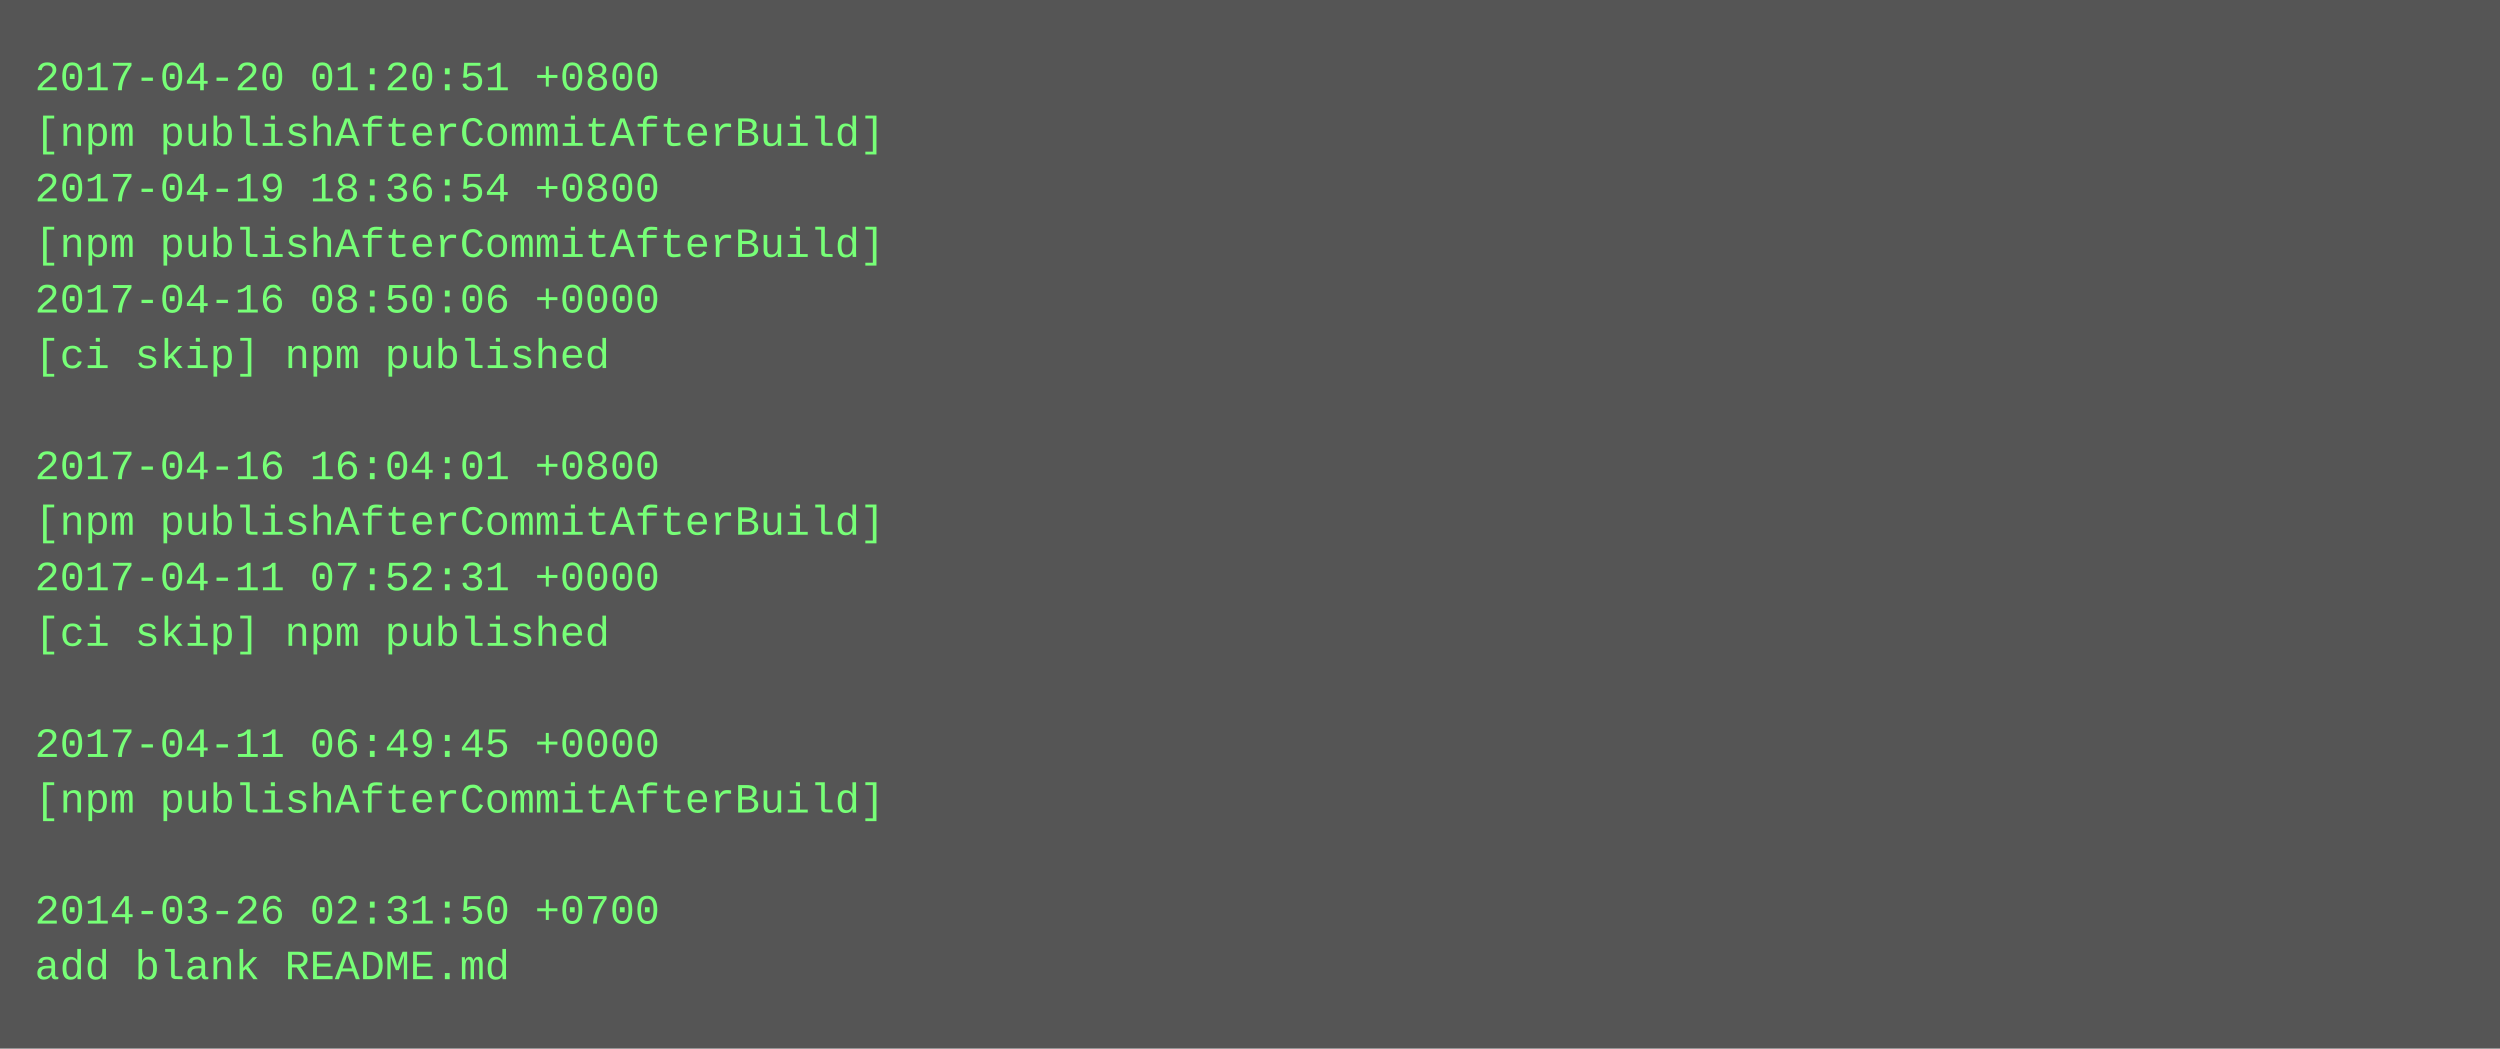
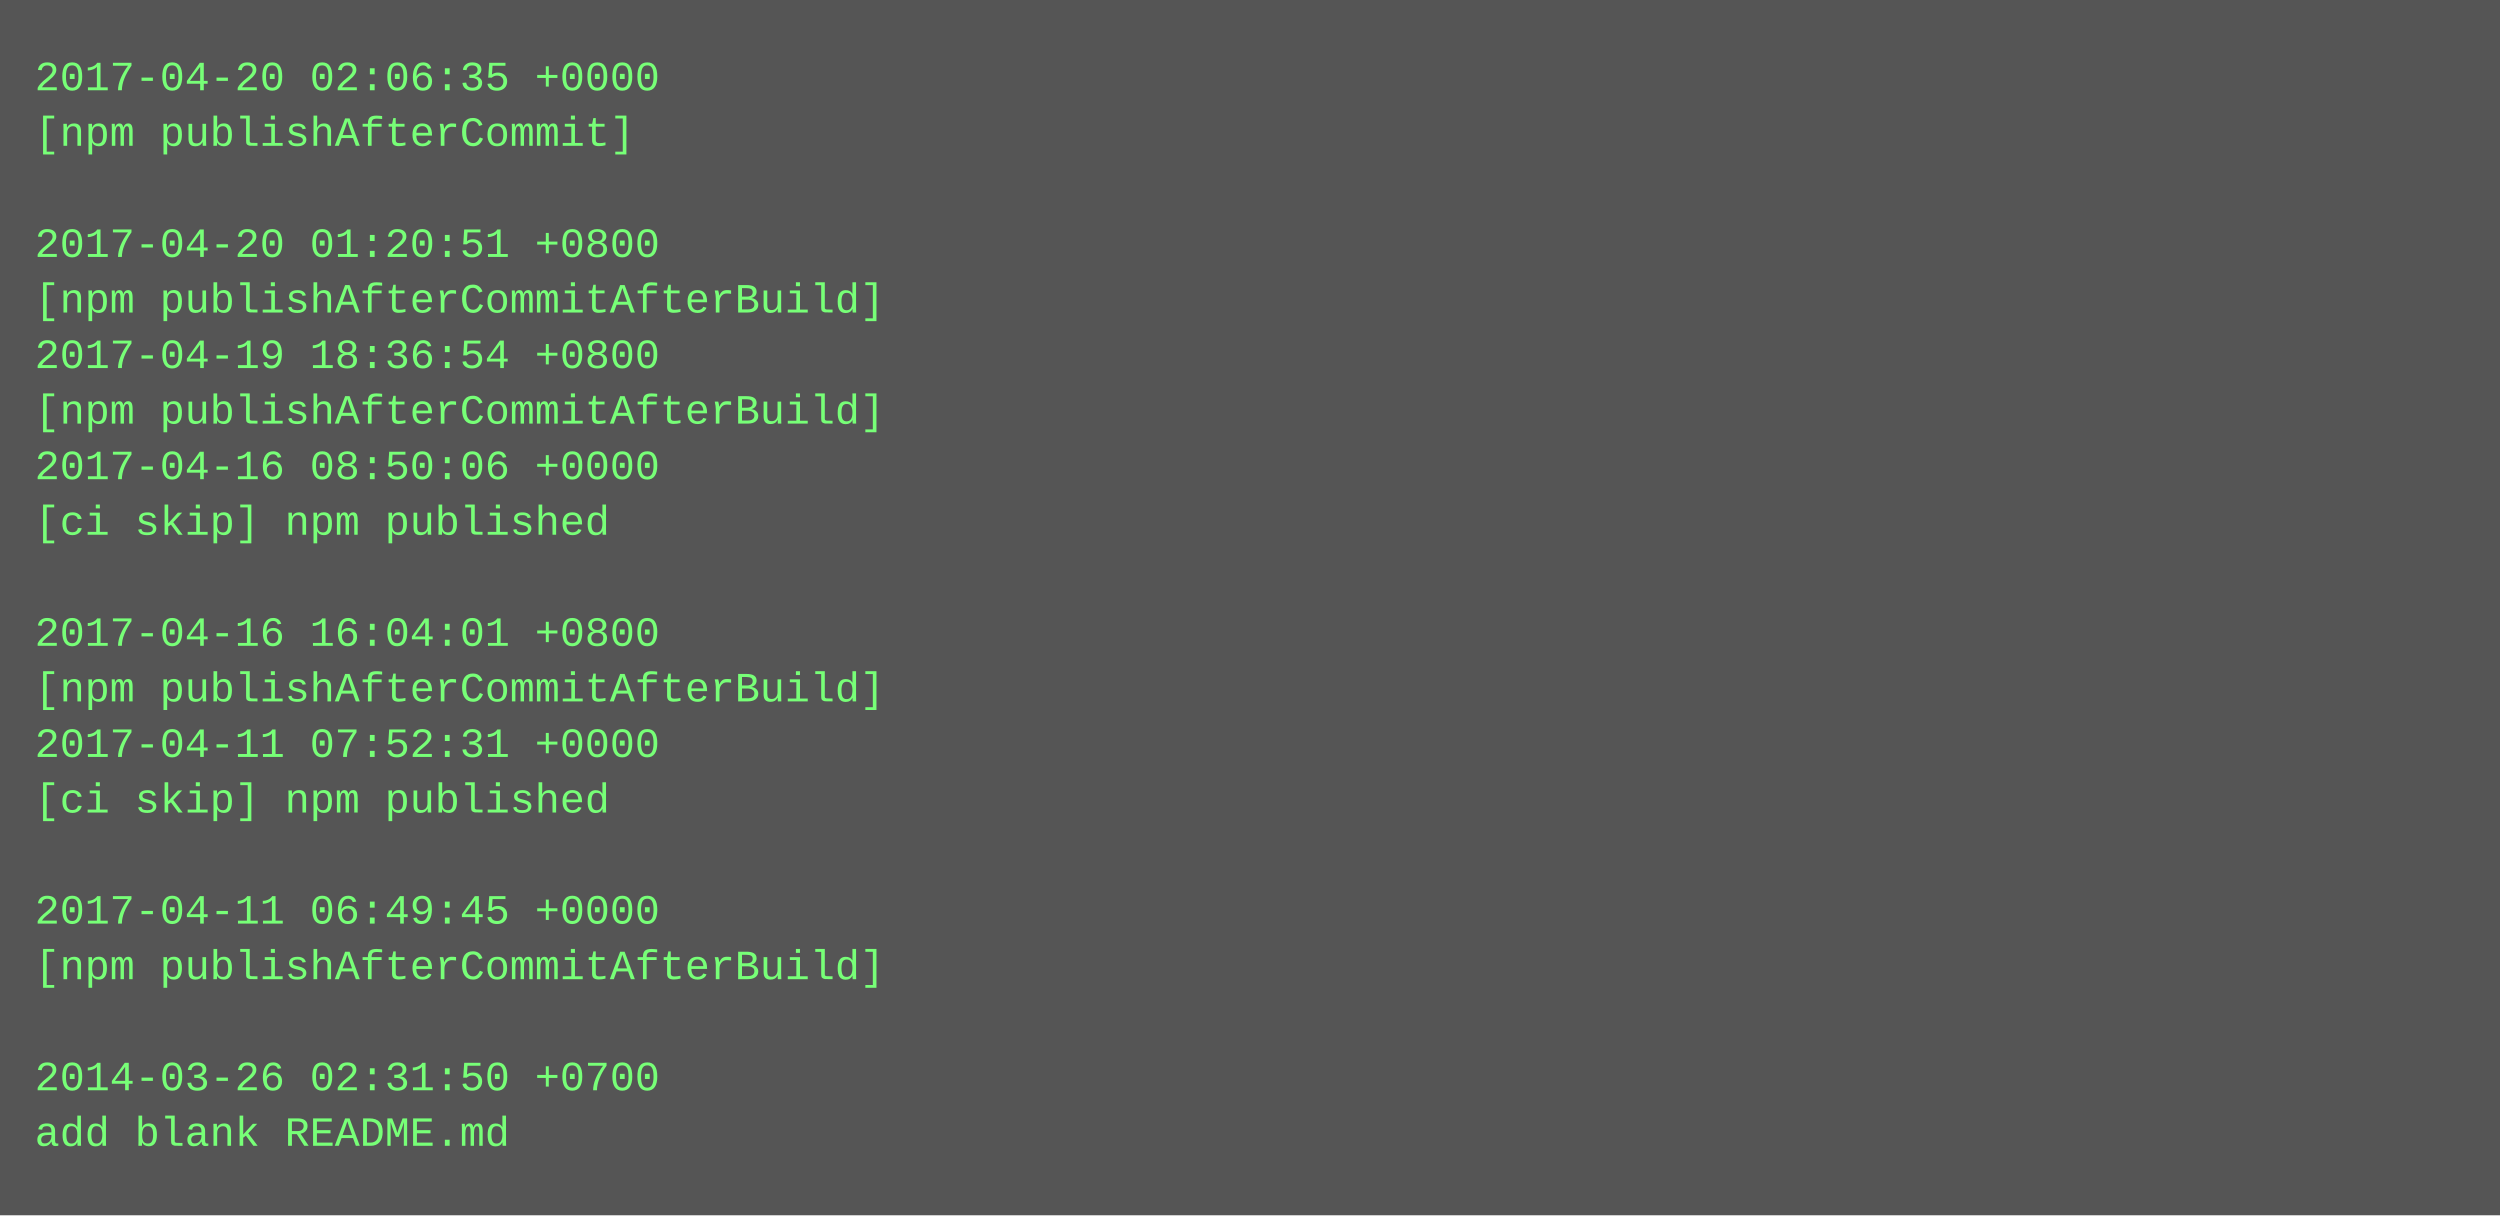
- <svg xmlns="http://www.w3.org/2000/svg" height="302" width="720">
-   <rect height="302" fill="#555" width="720" />
+ <svg xmlns="http://www.w3.org/2000/svg" height="350" width="720">
+   <rect height="350" fill="#555" width="720" />
  <text fill="#7f7" font-family="Courier New" font-size="12" xml:space="preserve">
-     <tspan x="10" y="26">2017-04-20 01:20:51 +0800</tspan>
-     <tspan x="10" y="42">[npm publishAfterCommitAfterBuild]</tspan>
-     <tspan x="10" y="58">2017-04-19 18:36:54 +0800</tspan>
-     <tspan x="10" y="74">[npm publishAfterCommitAfterBuild]</tspan>
-     <tspan x="10" y="90">2017-04-16 08:50:06 +0000</tspan>
-     <tspan x="10" y="106">[ci skip] npm published</tspan>
-     <tspan x="10" y="122" />
-     <tspan x="10" y="138">2017-04-16 16:04:01 +0800</tspan>
-     <tspan x="10" y="154">[npm publishAfterCommitAfterBuild]</tspan>
-     <tspan x="10" y="170">2017-04-11 07:52:31 +0000</tspan>
-     <tspan x="10" y="186">[ci skip] npm published</tspan>
-     <tspan x="10" y="202" />
-     <tspan x="10" y="218">2017-04-11 06:49:45 +0000</tspan>
-     <tspan x="10" y="234">[npm publishAfterCommitAfterBuild]</tspan>
+     <tspan x="10" y="26">2017-04-20 02:06:35 +0000</tspan>
+     <tspan x="10" y="42">[npm publishAfterCommit]</tspan>
+     <tspan x="10" y="58" />
+     <tspan x="10" y="74">2017-04-20 01:20:51 +0800</tspan>
+     <tspan x="10" y="90">[npm publishAfterCommitAfterBuild]</tspan>
+     <tspan x="10" y="106">2017-04-19 18:36:54 +0800</tspan>
+     <tspan x="10" y="122">[npm publishAfterCommitAfterBuild]</tspan>
+     <tspan x="10" y="138">2017-04-16 08:50:06 +0000</tspan>
+     <tspan x="10" y="154">[ci skip] npm published</tspan>
+     <tspan x="10" y="170" />
+     <tspan x="10" y="186">2017-04-16 16:04:01 +0800</tspan>
+     <tspan x="10" y="202">[npm publishAfterCommitAfterBuild]</tspan>
+     <tspan x="10" y="218">2017-04-11 07:52:31 +0000</tspan>
+     <tspan x="10" y="234">[ci skip] npm published</tspan>
    <tspan x="10" y="250" />
-     <tspan x="10" y="266">2014-03-26 02:31:50 +0700</tspan>
-     <tspan x="10" y="282">add blank README.md</tspan>
+     <tspan x="10" y="266">2017-04-11 06:49:45 +0000</tspan>
+     <tspan x="10" y="282">[npm publishAfterCommitAfterBuild]</tspan>
+     <tspan x="10" y="298" />
+     <tspan x="10" y="314">2014-03-26 02:31:50 +0700</tspan>
+     <tspan x="10" y="330">add blank README.md</tspan>
  </text>
</svg>
